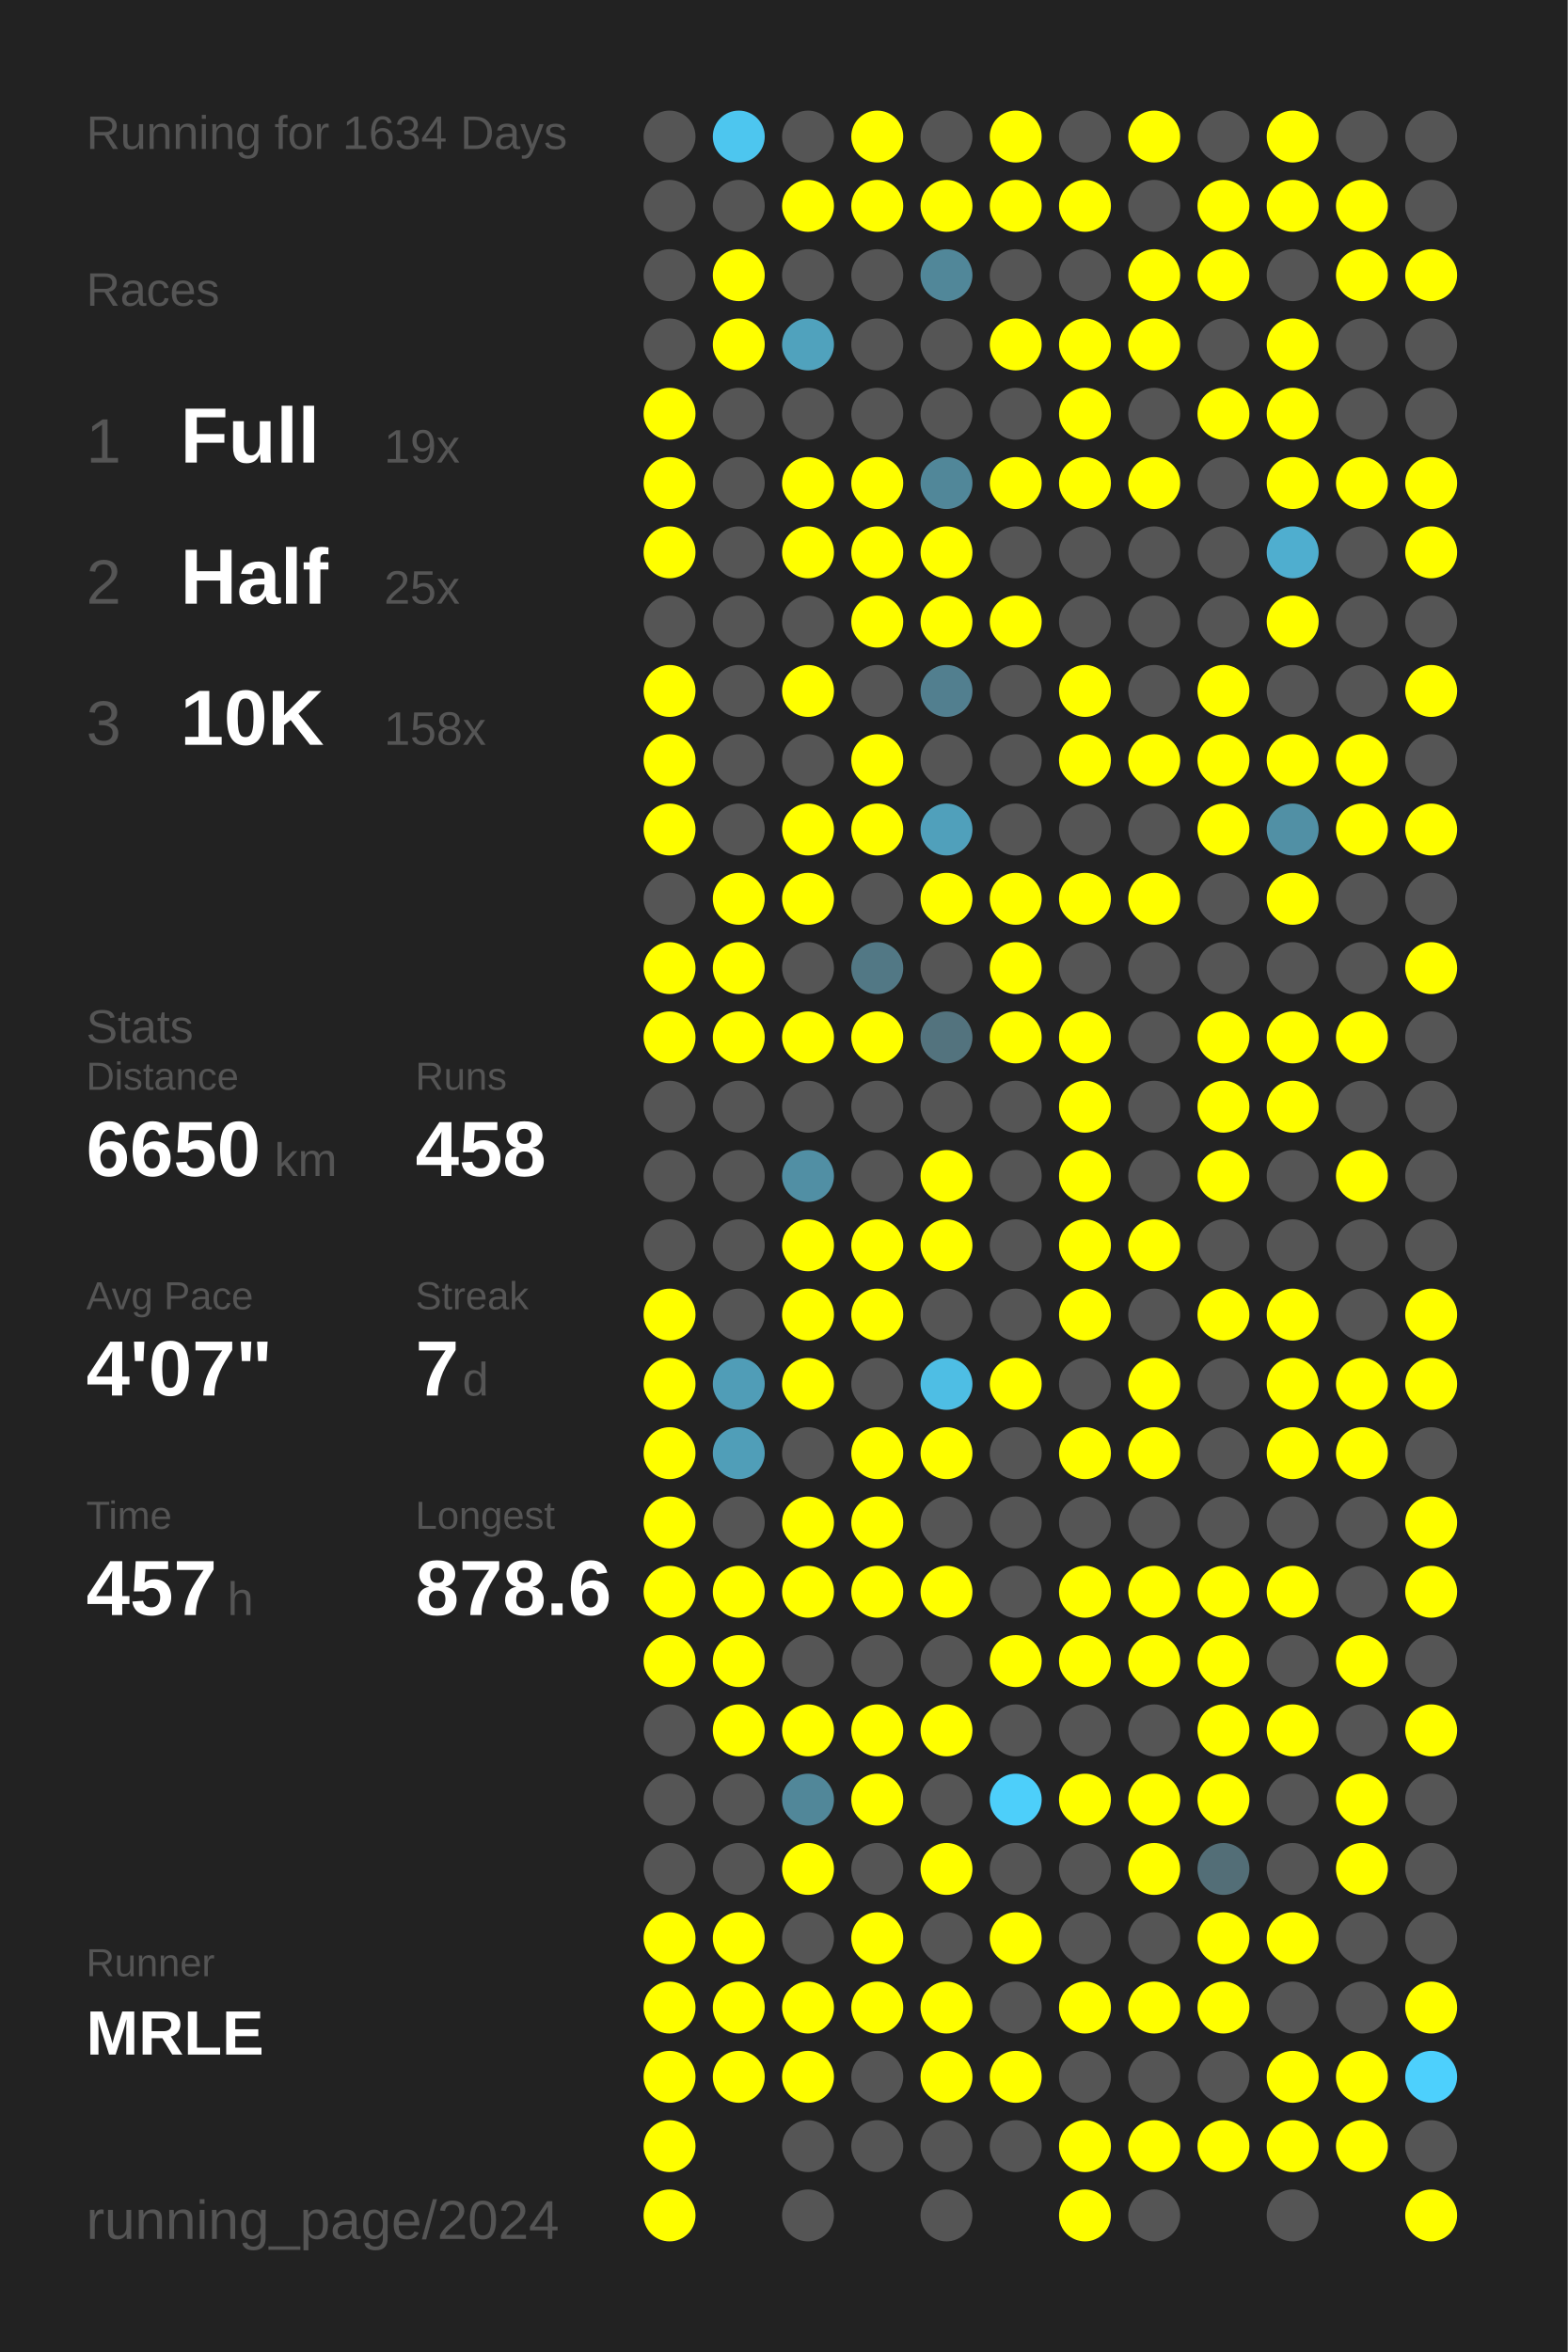
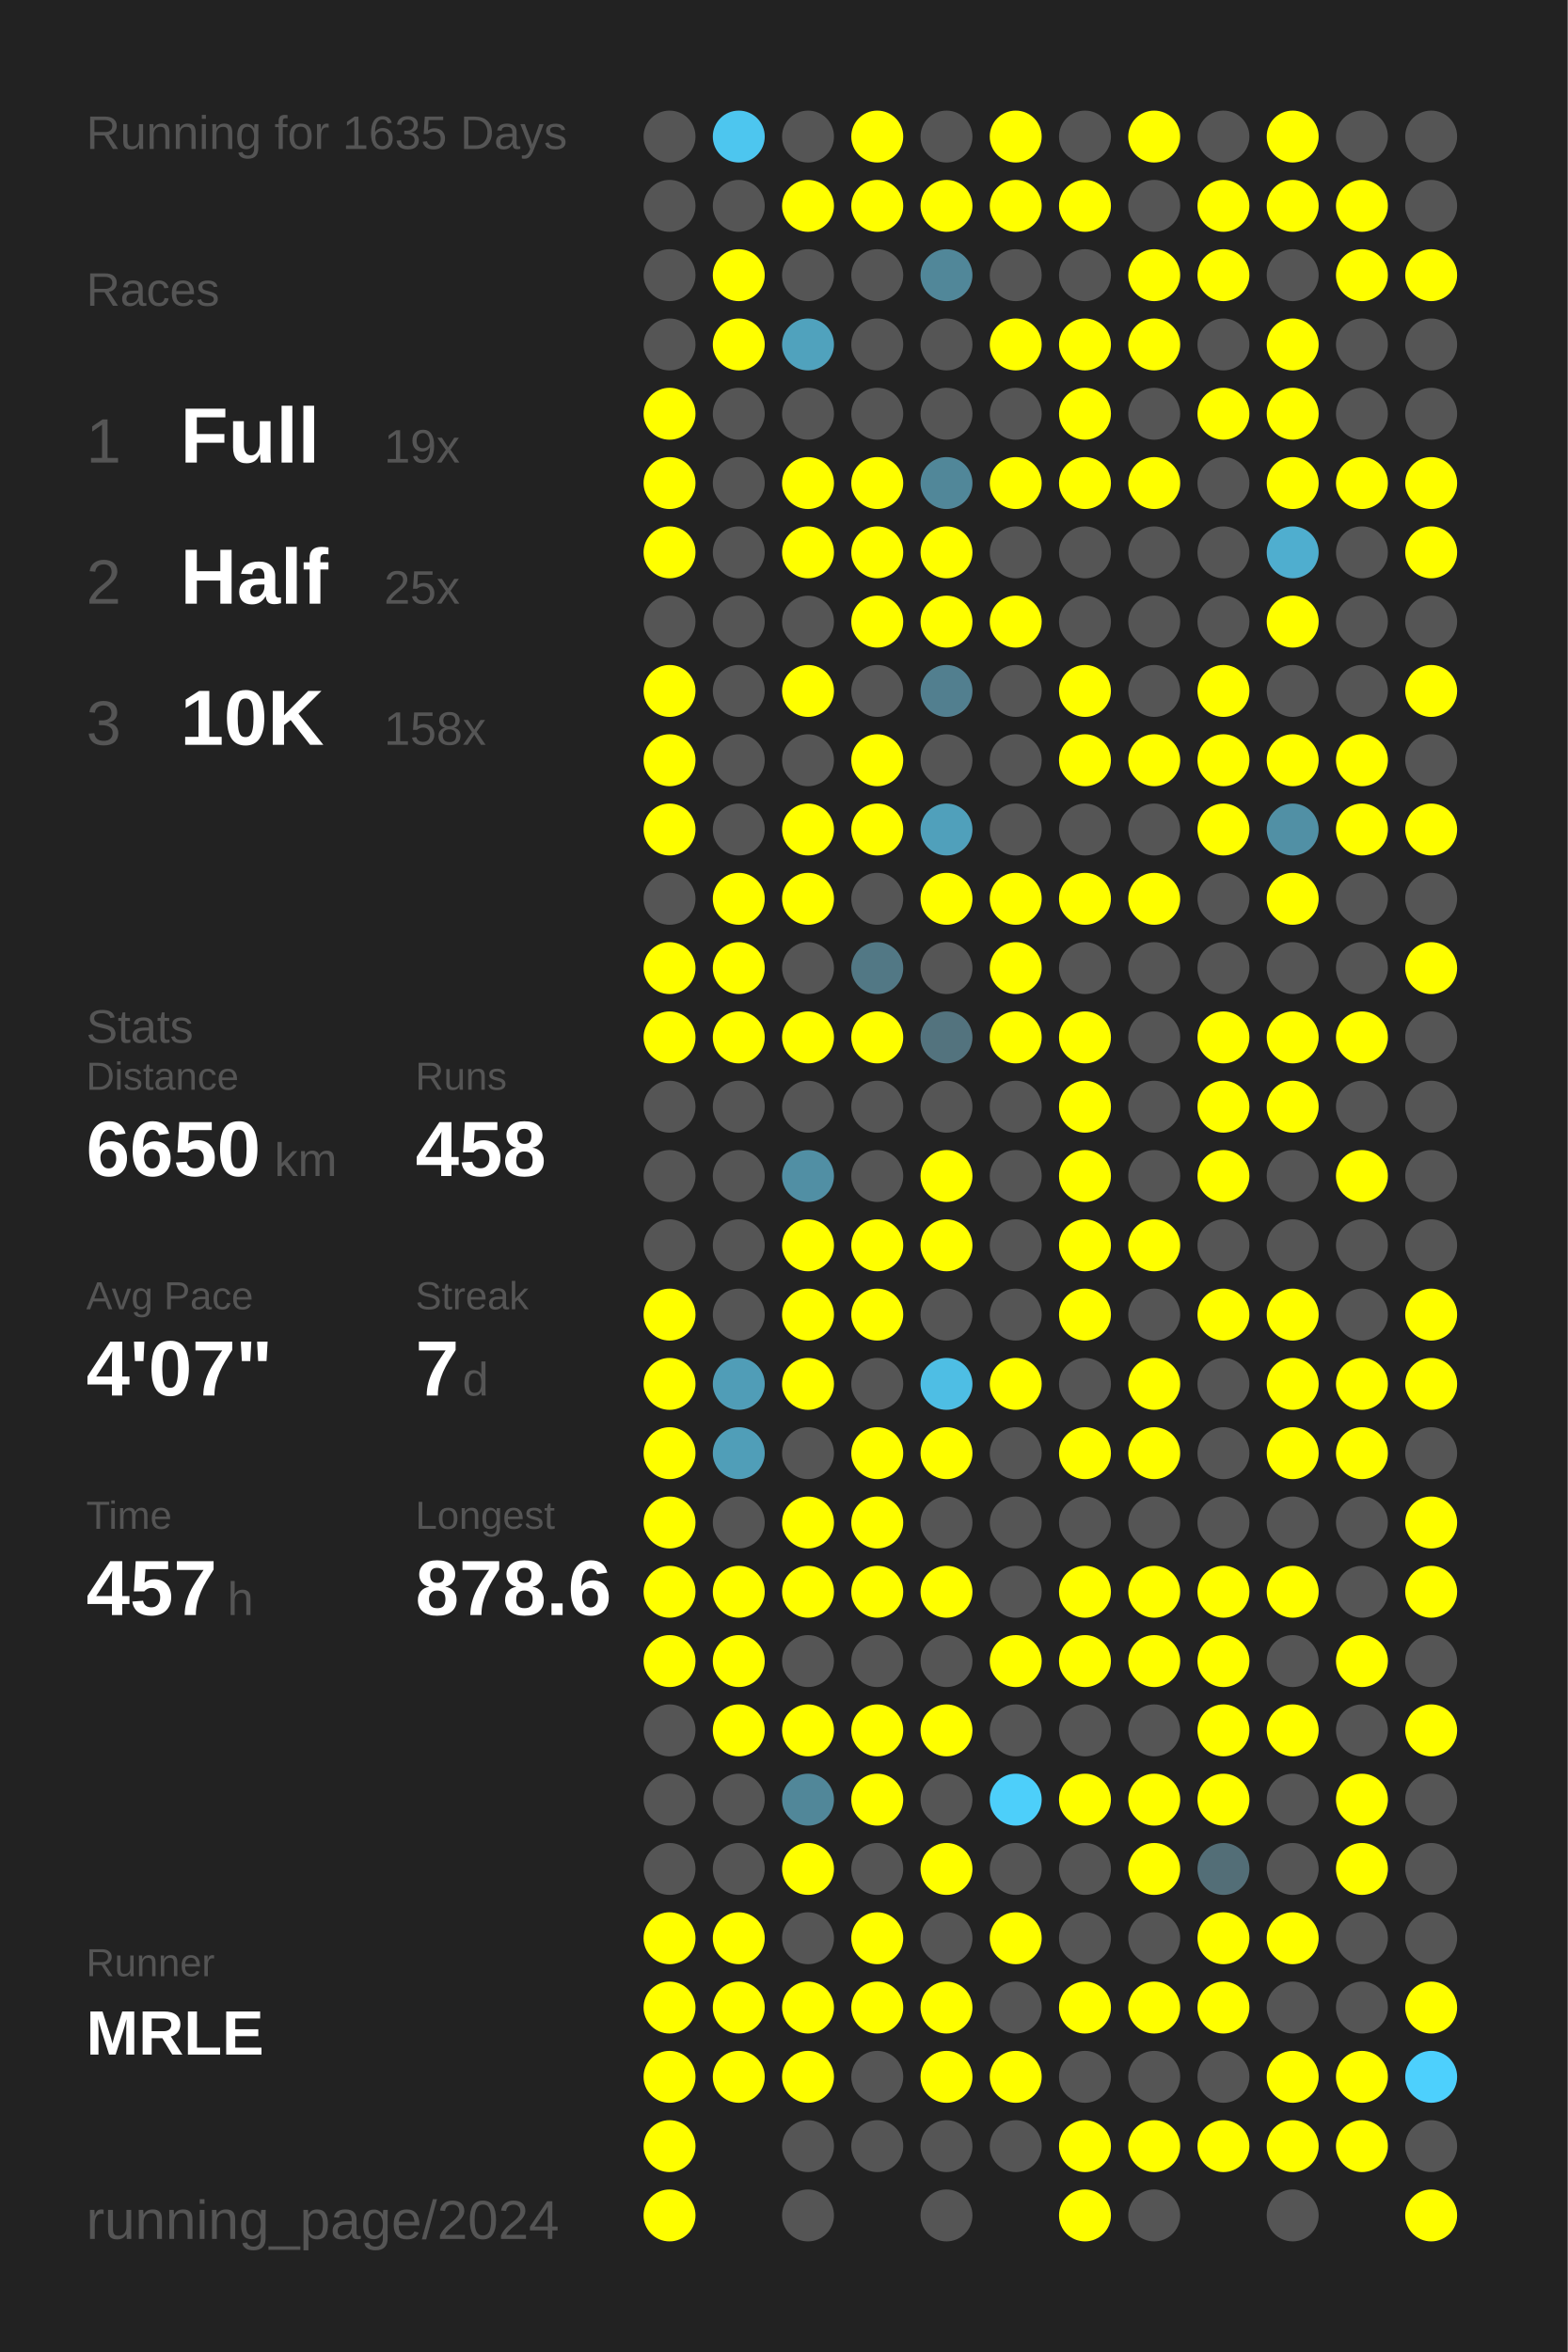
<svg xmlns="http://www.w3.org/2000/svg" baseProfile="full" height="300mm" version="1.1" viewBox="0,0,200,300" width="200mm">
  <defs />
  <rect fill="#222222" height="300" width="200" x="0" y="0" />
-   <text fill="#555555" style="font-size:6px; font-family:Arial;" x="11" y="19">Running for 1634 Days</text>
+   <text fill="#555555" style="font-size:6px; font-family:Arial;" x="11" y="19">Running for 1635 Days</text>
  <text fill="#555555" style="font-size:6px; font-family:Arial;" x="11" y="39">Races</text>
  <text fill="#555555" style="font-size:8px; font-family:Arial;" x="11" y="59">1</text>
  <text fill="#FFFFFF" style="font-size:10px; font-family:Arial; font-weight:bold;" x="23" y="59">Full</text>
  <text fill="#555555" style="font-size:6px; font-family:Arial;" x="49" y="59">19x</text>
  <text fill="#555555" style="font-size:8px; font-family:Arial;" x="11" y="77">2</text>
  <text fill="#FFFFFF" style="font-size:10px; font-family:Arial; font-weight:bold;" x="23" y="77">Half</text>
  <text fill="#555555" style="font-size:6px; font-family:Arial;" x="49" y="77">25x</text>
  <text fill="#555555" style="font-size:8px; font-family:Arial;" x="11" y="95">3</text>
  <text fill="#FFFFFF" style="font-size:10px; font-family:Arial; font-weight:bold;" x="23" y="95">10K</text>
  <text fill="#555555" style="font-size:6px; font-family:Arial;" x="49" y="95">158x</text>
  <text fill="#555555" style="font-size:6px; font-family:Arial;" x="11" y="133">Stats</text>
  <text fill="#555555" style="font-size:5px; font-family:Arial;" x="11" y="139">Distance</text>
  <text fill="#FFFFFF" style="font-size:10px; font-family:Arial; font-weight:bold;" x="11" y="150">6650</text>
  <text fill="#555555" style="font-size:6px; font-family:Arial;" x="35" y="150">km</text>
  <text fill="#555555" style="font-size:5px; font-family:Arial;" x="53" y="139">Runs</text>
  <text fill="#FFFFFF" style="font-size:10px; font-family:Arial; font-weight:bold;" x="53" y="150">458</text>
  <text fill="#555555" style="font-size:5px; font-family:Arial;" x="11" y="167">Avg Pace</text>
  <text fill="#FFFFFF" style="font-size:10px; font-family:Arial; font-weight:bold;" x="11" y="178">4'07"</text>
  <text fill="#555555" style="font-size:5px; font-family:Arial;" x="53" y="167">Streak</text>
  <text fill="#FFFFFF" style="font-size:10px; font-family:Arial; font-weight:bold;" x="53" y="178">7</text>
  <text fill="#555555" style="font-size:6px; font-family:Arial;" x="59" y="178">d</text>
  <text fill="#555555" style="font-size:5px; font-family:Arial;" x="11" y="195">Time</text>
  <text fill="#FFFFFF" style="font-size:10px; font-family:Arial; font-weight:bold;" x="11" y="206">457</text>
  <text fill="#555555" style="font-size:6px; font-family:Arial;" x="29" y="206">h</text>
  <text fill="#555555" style="font-size:5px; font-family:Arial;" x="53" y="195">Longest</text>
  <text fill="#FFFFFF" style="font-size:10px; font-family:Arial; font-weight:bold;" x="53" y="206">878.6</text>
  <text fill="#555555" style="font-size:5px; font-family:Arial;" x="11" y="252.065">Runner</text>
  <text fill="#FFFFFF" style="font-size:8px; font-family:Arial; font-weight:bold;" x="11" y="262.065">MRLE</text>
  <text fill="#555555" style="font-size:7px; font-family:Arial;" x="11" y="285.581">running_page/2024</text>
  <circle cx="85.417" cy="17.419" fill="#555555" r="3.312" />
  <circle cx="85.417" cy="26.258" fill="#555555" r="3.312" />
  <circle cx="85.417" cy="35.097" fill="#555555" r="3.312" />
  <circle cx="85.417" cy="43.935" fill="#555555" r="3.312" />
  <circle cx="85.417" cy="52.774" fill="#FFFF00" r="3.312" />
  <circle cx="85.417" cy="61.613" fill="#FFFF00" r="3.312" />
  <circle cx="85.417" cy="70.452" fill="#FFFF00" r="3.312" />
  <circle cx="85.417" cy="79.29" fill="#555555" r="3.312" />
  <circle cx="85.417" cy="88.129" fill="#FFFF00" r="3.312" />
  <circle cx="85.417" cy="96.968" fill="#FFFF00" r="3.312" />
  <circle cx="85.417" cy="105.806" fill="#FFFF00" r="3.312" />
  <circle cx="85.417" cy="114.645" fill="#555555" r="3.312" />
  <circle cx="85.417" cy="123.484" fill="#FFFF00" r="3.312" />
  <circle cx="85.417" cy="132.323" fill="#FFFF00" r="3.312" />
  <circle cx="85.417" cy="141.161" fill="#555555" r="3.312" />
  <circle cx="85.417" cy="150" fill="#555555" r="3.312" />
  <circle cx="85.417" cy="158.839" fill="#555555" r="3.312" />
  <circle cx="85.417" cy="167.677" fill="#FFFF00" r="3.312" />
  <circle cx="85.417" cy="176.516" fill="#FFFF00" r="3.312" />
  <circle cx="85.417" cy="185.355" fill="#FFFF00" r="3.312" />
  <circle cx="85.417" cy="194.194" fill="#FFFF00" r="3.312" />
  <circle cx="85.417" cy="203.032" fill="#FFFF00" r="3.312" />
  <circle cx="85.417" cy="211.871" fill="#FFFF00" r="3.312" />
  <circle cx="85.417" cy="220.71" fill="#555555" r="3.312" />
  <circle cx="85.417" cy="229.548" fill="#555555" r="3.312" />
  <circle cx="85.417" cy="238.387" fill="#555555" r="3.312" />
  <circle cx="85.417" cy="247.226" fill="#FFFF00" r="3.312" />
  <circle cx="85.417" cy="256.065" fill="#FFFF00" r="3.312" />
  <circle cx="85.417" cy="264.903" fill="#FFFF00" r="3.312" />
  <circle cx="85.417" cy="273.742" fill="#FFFF00" r="3.312" />
  <circle cx="85.417" cy="282.581" fill="#FFFF00" r="3.312" />
  <circle cx="94.25" cy="17.419" fill="#4dc6ef" r="3.312" />
  <circle cx="94.25" cy="26.258" fill="#555555" r="3.312" />
  <circle cx="94.25" cy="35.097" fill="#FFFF00" r="3.312" />
  <circle cx="94.25" cy="43.935" fill="#FFFF00" r="3.312" />
  <circle cx="94.25" cy="52.774" fill="#555555" r="3.312" />
  <circle cx="94.25" cy="61.613" fill="#555555" r="3.312" />
  <circle cx="94.25" cy="70.452" fill="#555555" r="3.312" />
  <circle cx="94.25" cy="79.29" fill="#555555" r="3.312" />
  <circle cx="94.25" cy="88.129" fill="#555555" r="3.312" />
  <circle cx="94.25" cy="96.968" fill="#555555" r="3.312" />
  <circle cx="94.25" cy="105.806" fill="#555555" r="3.312" />
  <circle cx="94.25" cy="114.645" fill="#FFFF00" r="3.312" />
  <circle cx="94.25" cy="123.484" fill="#FFFF00" r="3.312" />
  <circle cx="94.25" cy="132.323" fill="#FFFF00" r="3.312" />
  <circle cx="94.25" cy="141.161" fill="#555555" r="3.312" />
  <circle cx="94.25" cy="150" fill="#555555" r="3.312" />
  <circle cx="94.25" cy="158.839" fill="#555555" r="3.312" />
  <circle cx="94.25" cy="167.677" fill="#555555" r="3.312" />
  <circle cx="94.25" cy="176.516" fill="#509db7" r="3.312" />
  <circle cx="94.25" cy="185.355" fill="#509eb8" r="3.312" />
  <circle cx="94.25" cy="194.194" fill="#555555" r="3.312" />
  <circle cx="94.25" cy="203.032" fill="#FFFF00" r="3.312" />
  <circle cx="94.25" cy="211.871" fill="#FFFF00" r="3.312" />
  <circle cx="94.25" cy="220.71" fill="#FFFF00" r="3.312" />
  <circle cx="94.25" cy="229.548" fill="#555555" r="3.312" />
  <circle cx="94.25" cy="238.387" fill="#555555" r="3.312" />
  <circle cx="94.25" cy="247.226" fill="#FFFF00" r="3.312" />
  <circle cx="94.25" cy="256.065" fill="#FFFF00" r="3.312" />
  <circle cx="94.25" cy="264.903" fill="#FFFF00" r="3.312" />
  <circle cx="103.083" cy="17.419" fill="#555555" r="3.312" />
  <circle cx="103.083" cy="26.258" fill="#FFFF00" r="3.312" />
  <circle cx="103.083" cy="35.097" fill="#555555" r="3.312" />
  <circle cx="103.083" cy="43.935" fill="#50a2bd" r="3.312" />
  <circle cx="103.083" cy="52.774" fill="#555555" r="3.312" />
  <circle cx="103.083" cy="61.613" fill="#FFFF00" r="3.312" />
  <circle cx="103.083" cy="70.452" fill="#FFFF00" r="3.312" />
  <circle cx="103.083" cy="79.29" fill="#555555" r="3.312" />
  <circle cx="103.083" cy="88.129" fill="#FFFF00" r="3.312" />
  <circle cx="103.083" cy="96.968" fill="#555555" r="3.312" />
  <circle cx="103.083" cy="105.806" fill="#FFFF00" r="3.312" />
  <circle cx="103.083" cy="114.645" fill="#FFFF00" r="3.312" />
  <circle cx="103.083" cy="123.484" fill="#555555" r="3.312" />
  <circle cx="103.083" cy="132.323" fill="#FFFF00" r="3.312" />
  <circle cx="103.083" cy="141.161" fill="#555555" r="3.312" />
  <circle cx="103.083" cy="150" fill="#518fa4" r="3.312" />
  <circle cx="103.083" cy="158.839" fill="#FFFF00" r="3.312" />
  <circle cx="103.083" cy="167.677" fill="#FFFF00" r="3.312" />
  <circle cx="103.083" cy="176.516" fill="#FFFF00" r="3.312" />
  <circle cx="103.083" cy="185.355" fill="#555555" r="3.312" />
  <circle cx="103.083" cy="194.194" fill="#FFFF00" r="3.312" />
  <circle cx="103.083" cy="203.032" fill="#FFFF00" r="3.312" />
  <circle cx="103.083" cy="211.871" fill="#555555" r="3.312" />
  <circle cx="103.083" cy="220.71" fill="#FFFF00" r="3.312" />
  <circle cx="103.083" cy="229.548" fill="#518799" r="3.312" />
  <circle cx="103.083" cy="238.387" fill="#FFFF00" r="3.312" />
  <circle cx="103.083" cy="247.226" fill="#555555" r="3.312" />
  <circle cx="103.083" cy="256.065" fill="#FFFF00" r="3.312" />
  <circle cx="103.083" cy="264.903" fill="#FFFF00" r="3.312" />
  <circle cx="103.083" cy="273.742" fill="#555555" r="3.312" />
  <circle cx="103.083" cy="282.581" fill="#555555" r="3.312" />
  <circle cx="111.917" cy="17.419" fill="#FFFF00" r="3.312" />
  <circle cx="111.917" cy="26.258" fill="#FFFF00" r="3.312" />
  <circle cx="111.917" cy="35.097" fill="#555555" r="3.312" />
  <circle cx="111.917" cy="43.935" fill="#555555" r="3.312" />
  <circle cx="111.917" cy="52.774" fill="#555555" r="3.312" />
  <circle cx="111.917" cy="61.613" fill="#FFFF00" r="3.312" />
  <circle cx="111.917" cy="70.452" fill="#FFFF00" r="3.312" />
  <circle cx="111.917" cy="79.29" fill="#FFFF00" r="3.312" />
  <circle cx="111.917" cy="88.129" fill="#555555" r="3.312" />
  <circle cx="111.917" cy="96.968" fill="#FFFF00" r="3.312" />
  <circle cx="111.917" cy="105.806" fill="#FFFF00" r="3.312" />
  <circle cx="111.917" cy="114.645" fill="#555555" r="3.312" />
  <circle cx="111.917" cy="123.484" fill="#527885" r="3.312" />
  <circle cx="111.917" cy="132.323" fill="#FFFF00" r="3.312" />
  <circle cx="111.917" cy="141.161" fill="#555555" r="3.312" />
  <circle cx="111.917" cy="150" fill="#555555" r="3.312" />
  <circle cx="111.917" cy="158.839" fill="#FFFF00" r="3.312" />
  <circle cx="111.917" cy="167.677" fill="#FFFF00" r="3.312" />
  <circle cx="111.917" cy="176.516" fill="#555555" r="3.312" />
  <circle cx="111.917" cy="185.355" fill="#FFFF00" r="3.312" />
  <circle cx="111.917" cy="194.194" fill="#FFFF00" r="3.312" />
  <circle cx="111.917" cy="203.032" fill="#FFFF00" r="3.312" />
  <circle cx="111.917" cy="211.871" fill="#555555" r="3.312" />
  <circle cx="111.917" cy="220.71" fill="#FFFF00" r="3.312" />
  <circle cx="111.917" cy="229.548" fill="#FFFF00" r="3.312" />
  <circle cx="111.917" cy="238.387" fill="#555555" r="3.312" />
  <circle cx="111.917" cy="247.226" fill="#FFFF00" r="3.312" />
  <circle cx="111.917" cy="256.065" fill="#FFFF00" r="3.312" />
  <circle cx="111.917" cy="264.903" fill="#555555" r="3.312" />
  <circle cx="111.917" cy="273.742" fill="#555555" r="3.312" />
  <circle cx="120.75" cy="17.419" fill="#555555" r="3.312" />
  <circle cx="120.75" cy="26.258" fill="#FFFF00" r="3.312" />
  <circle cx="120.75" cy="35.097" fill="#518799" r="3.312" />
  <circle cx="120.75" cy="43.935" fill="#555555" r="3.312" />
  <circle cx="120.75" cy="52.774" fill="#555555" r="3.312" />
  <circle cx="120.75" cy="61.613" fill="#518799" r="3.312" />
  <circle cx="120.75" cy="70.452" fill="#FFFF00" r="3.312" />
  <circle cx="120.75" cy="79.29" fill="#FFFF00" r="3.312" />
  <circle cx="120.75" cy="88.129" fill="#527f8f" r="3.312" />
  <circle cx="120.75" cy="96.968" fill="#555555" r="3.312" />
  <circle cx="120.75" cy="105.806" fill="#50a0bb" r="3.312" />
  <circle cx="120.75" cy="114.645" fill="#FFFF00" r="3.312" />
  <circle cx="120.75" cy="123.484" fill="#555555" r="3.312" />
  <circle cx="120.75" cy="132.323" fill="#53737e" r="3.312" />
  <circle cx="120.75" cy="141.161" fill="#555555" r="3.312" />
  <circle cx="120.75" cy="150" fill="#FFFF00" r="3.312" />
  <circle cx="120.75" cy="158.839" fill="#FFFF00" r="3.312" />
  <circle cx="120.75" cy="167.677" fill="#555555" r="3.312" />
  <circle cx="120.75" cy="176.516" fill="#4ebee4" r="3.312" />
  <circle cx="120.75" cy="185.355" fill="#FFFF00" r="3.312" />
  <circle cx="120.75" cy="194.194" fill="#555555" r="3.312" />
  <circle cx="120.75" cy="203.032" fill="#FFFF00" r="3.312" />
  <circle cx="120.75" cy="211.871" fill="#555555" r="3.312" />
  <circle cx="120.75" cy="220.71" fill="#FFFF00" r="3.312" />
  <circle cx="120.75" cy="229.548" fill="#555555" r="3.312" />
  <circle cx="120.75" cy="238.387" fill="#FFFF00" r="3.312" />
  <circle cx="120.75" cy="247.226" fill="#555555" r="3.312" />
  <circle cx="120.75" cy="256.065" fill="#FFFF00" r="3.312" />
  <circle cx="120.75" cy="264.903" fill="#FFFF00" r="3.312" />
  <circle cx="120.75" cy="273.742" fill="#555555" r="3.312" />
  <circle cx="120.75" cy="282.581" fill="#555555" r="3.312" />
  <circle cx="129.583" cy="17.419" fill="#FFFF00" r="3.312" />
  <circle cx="129.583" cy="26.258" fill="#FFFF00" r="3.312" />
  <circle cx="129.583" cy="35.097" fill="#555555" r="3.312" />
  <circle cx="129.583" cy="43.935" fill="#FFFF00" r="3.312" />
  <circle cx="129.583" cy="52.774" fill="#555555" r="3.312" />
  <circle cx="129.583" cy="61.613" fill="#FFFF00" r="3.312" />
  <circle cx="129.583" cy="70.452" fill="#555555" r="3.312" />
  <circle cx="129.583" cy="79.29" fill="#FFFF00" r="3.312" />
  <circle cx="129.583" cy="88.129" fill="#555555" r="3.312" />
  <circle cx="129.583" cy="96.968" fill="#555555" r="3.312" />
  <circle cx="129.583" cy="105.806" fill="#555555" r="3.312" />
  <circle cx="129.583" cy="114.645" fill="#FFFF00" r="3.312" />
  <circle cx="129.583" cy="123.484" fill="#FFFF00" r="3.312" />
  <circle cx="129.583" cy="132.323" fill="#FFFF00" r="3.312" />
  <circle cx="129.583" cy="141.161" fill="#555555" r="3.312" />
  <circle cx="129.583" cy="150" fill="#555555" r="3.312" />
  <circle cx="129.583" cy="158.839" fill="#555555" r="3.312" />
  <circle cx="129.583" cy="167.677" fill="#555555" r="3.312" />
  <circle cx="129.583" cy="176.516" fill="#FFFF00" r="3.312" />
  <circle cx="129.583" cy="185.355" fill="#555555" r="3.312" />
  <circle cx="129.583" cy="194.194" fill="#555555" r="3.312" />
  <circle cx="129.583" cy="203.032" fill="#555555" r="3.312" />
  <circle cx="129.583" cy="211.871" fill="#FFFF00" r="3.312" />
  <circle cx="129.583" cy="220.71" fill="#555555" r="3.312" />
  <circle cx="129.583" cy="229.548" fill="#4dcffa" r="3.312" />
  <circle cx="129.583" cy="238.387" fill="#555555" r="3.312" />
  <circle cx="129.583" cy="247.226" fill="#FFFF00" r="3.312" />
  <circle cx="129.583" cy="256.065" fill="#555555" r="3.312" />
  <circle cx="129.583" cy="264.903" fill="#FFFF00" r="3.312" />
  <circle cx="129.583" cy="273.742" fill="#555555" r="3.312" />
  <circle cx="138.417" cy="17.419" fill="#555555" r="3.312" />
  <circle cx="138.417" cy="26.258" fill="#FFFF00" r="3.312" />
  <circle cx="138.417" cy="35.097" fill="#555555" r="3.312" />
  <circle cx="138.417" cy="43.935" fill="#FFFF00" r="3.312" />
  <circle cx="138.417" cy="52.774" fill="#FFFF00" r="3.312" />
  <circle cx="138.417" cy="61.613" fill="#FFFF00" r="3.312" />
  <circle cx="138.417" cy="70.452" fill="#555555" r="3.312" />
  <circle cx="138.417" cy="79.29" fill="#555555" r="3.312" />
  <circle cx="138.417" cy="88.129" fill="#FFFF00" r="3.312" />
  <circle cx="138.417" cy="96.968" fill="#FFFF00" r="3.312" />
  <circle cx="138.417" cy="105.806" fill="#555555" r="3.312" />
  <circle cx="138.417" cy="114.645" fill="#FFFF00" r="3.312" />
  <circle cx="138.417" cy="123.484" fill="#555555" r="3.312" />
  <circle cx="138.417" cy="132.323" fill="#FFFF00" r="3.312" />
  <circle cx="138.417" cy="141.161" fill="#FFFF00" r="3.312" />
  <circle cx="138.417" cy="150" fill="#FFFF00" r="3.312" />
  <circle cx="138.417" cy="158.839" fill="#FFFF00" r="3.312" />
  <circle cx="138.417" cy="167.677" fill="#FFFF00" r="3.312" />
  <circle cx="138.417" cy="176.516" fill="#555555" r="3.312" />
  <circle cx="138.417" cy="185.355" fill="#FFFF00" r="3.312" />
  <circle cx="138.417" cy="194.194" fill="#555555" r="3.312" />
  <circle cx="138.417" cy="203.032" fill="#FFFF00" r="3.312" />
  <circle cx="138.417" cy="211.871" fill="#FFFF00" r="3.312" />
  <circle cx="138.417" cy="220.71" fill="#555555" r="3.312" />
  <circle cx="138.417" cy="229.548" fill="#FFFF00" r="3.312" />
  <circle cx="138.417" cy="238.387" fill="#555555" r="3.312" />
  <circle cx="138.417" cy="247.226" fill="#555555" r="3.312" />
  <circle cx="138.417" cy="256.065" fill="#FFFF00" r="3.312" />
  <circle cx="138.417" cy="264.903" fill="#555555" r="3.312" />
  <circle cx="138.417" cy="273.742" fill="#FFFF00" r="3.312" />
  <circle cx="138.417" cy="282.581" fill="#FFFF00" r="3.312" />
  <circle cx="147.25" cy="17.419" fill="#FFFF00" r="3.312" />
  <circle cx="147.25" cy="26.258" fill="#555555" r="3.312" />
  <circle cx="147.25" cy="35.097" fill="#FFFF00" r="3.312" />
  <circle cx="147.25" cy="43.935" fill="#FFFF00" r="3.312" />
  <circle cx="147.25" cy="52.774" fill="#555555" r="3.312" />
  <circle cx="147.25" cy="61.613" fill="#FFFF00" r="3.312" />
  <circle cx="147.25" cy="70.452" fill="#555555" r="3.312" />
  <circle cx="147.25" cy="79.29" fill="#555555" r="3.312" />
  <circle cx="147.25" cy="88.129" fill="#555555" r="3.312" />
  <circle cx="147.25" cy="96.968" fill="#FFFF00" r="3.312" />
  <circle cx="147.25" cy="105.806" fill="#555555" r="3.312" />
  <circle cx="147.25" cy="114.645" fill="#FFFF00" r="3.312" />
  <circle cx="147.25" cy="123.484" fill="#555555" r="3.312" />
  <circle cx="147.25" cy="132.323" fill="#555555" r="3.312" />
  <circle cx="147.25" cy="141.161" fill="#555555" r="3.312" />
  <circle cx="147.25" cy="150" fill="#555555" r="3.312" />
  <circle cx="147.25" cy="158.839" fill="#FFFF00" r="3.312" />
  <circle cx="147.25" cy="167.677" fill="#555555" r="3.312" />
  <circle cx="147.25" cy="176.516" fill="#FFFF00" r="3.312" />
  <circle cx="147.25" cy="185.355" fill="#FFFF00" r="3.312" />
  <circle cx="147.25" cy="194.194" fill="#555555" r="3.312" />
  <circle cx="147.25" cy="203.032" fill="#FFFF00" r="3.312" />
  <circle cx="147.25" cy="211.871" fill="#FFFF00" r="3.312" />
  <circle cx="147.25" cy="220.71" fill="#555555" r="3.312" />
  <circle cx="147.25" cy="229.548" fill="#FFFF00" r="3.312" />
  <circle cx="147.25" cy="238.387" fill="#FFFF00" r="3.312" />
  <circle cx="147.25" cy="247.226" fill="#555555" r="3.312" />
  <circle cx="147.25" cy="256.065" fill="#FFFF00" r="3.312" />
  <circle cx="147.25" cy="264.903" fill="#555555" r="3.312" />
  <circle cx="147.25" cy="273.742" fill="#FFFF00" r="3.312" />
  <circle cx="147.25" cy="282.581" fill="#555555" r="3.312" />
  <circle cx="156.083" cy="17.419" fill="#555555" r="3.312" />
  <circle cx="156.083" cy="26.258" fill="#FFFF00" r="3.312" />
  <circle cx="156.083" cy="35.097" fill="#FFFF00" r="3.312" />
  <circle cx="156.083" cy="43.935" fill="#555555" r="3.312" />
  <circle cx="156.083" cy="52.774" fill="#FFFF00" r="3.312" />
  <circle cx="156.083" cy="61.613" fill="#555555" r="3.312" />
  <circle cx="156.083" cy="70.452" fill="#555555" r="3.312" />
  <circle cx="156.083" cy="79.29" fill="#555555" r="3.312" />
  <circle cx="156.083" cy="88.129" fill="#FFFF00" r="3.312" />
  <circle cx="156.083" cy="96.968" fill="#FFFF00" r="3.312" />
  <circle cx="156.083" cy="105.806" fill="#FFFF00" r="3.312" />
  <circle cx="156.083" cy="114.645" fill="#555555" r="3.312" />
  <circle cx="156.083" cy="123.484" fill="#555555" r="3.312" />
  <circle cx="156.083" cy="132.323" fill="#FFFF00" r="3.312" />
  <circle cx="156.083" cy="141.161" fill="#FFFF00" r="3.312" />
  <circle cx="156.083" cy="150" fill="#FFFF00" r="3.312" />
  <circle cx="156.083" cy="158.839" fill="#555555" r="3.312" />
  <circle cx="156.083" cy="167.677" fill="#FFFF00" r="3.312" />
  <circle cx="156.083" cy="176.516" fill="#555555" r="3.312" />
  <circle cx="156.083" cy="185.355" fill="#555555" r="3.312" />
  <circle cx="156.083" cy="194.194" fill="#555555" r="3.312" />
  <circle cx="156.083" cy="203.032" fill="#FFFF00" r="3.312" />
  <circle cx="156.083" cy="211.871" fill="#FFFF00" r="3.312" />
  <circle cx="156.083" cy="220.71" fill="#FFFF00" r="3.312" />
  <circle cx="156.083" cy="229.548" fill="#FFFF00" r="3.312" />
  <circle cx="156.083" cy="238.387" fill="#536e77" r="3.312" />
  <circle cx="156.083" cy="247.226" fill="#FFFF00" r="3.312" />
  <circle cx="156.083" cy="256.065" fill="#FFFF00" r="3.312" />
  <circle cx="156.083" cy="264.903" fill="#555555" r="3.312" />
  <circle cx="156.083" cy="273.742" fill="#FFFF00" r="3.312" />
  <circle cx="164.917" cy="17.419" fill="#FFFF00" r="3.312" />
  <circle cx="164.917" cy="26.258" fill="#FFFF00" r="3.312" />
  <circle cx="164.917" cy="35.097" fill="#555555" r="3.312" />
  <circle cx="164.917" cy="43.935" fill="#FFFF00" r="3.312" />
  <circle cx="164.917" cy="52.774" fill="#FFFF00" r="3.312" />
  <circle cx="164.917" cy="61.613" fill="#FFFF00" r="3.312" />
  <circle cx="164.917" cy="70.452" fill="#4faecf" r="3.312" />
  <circle cx="164.917" cy="79.29" fill="#FFFF00" r="3.312" />
  <circle cx="164.917" cy="88.129" fill="#555555" r="3.312" />
  <circle cx="164.917" cy="96.968" fill="#FFFF00" r="3.312" />
  <circle cx="164.917" cy="105.806" fill="#5190a5" r="3.312" />
  <circle cx="164.917" cy="114.645" fill="#FFFF00" r="3.312" />
  <circle cx="164.917" cy="123.484" fill="#555555" r="3.312" />
  <circle cx="164.917" cy="132.323" fill="#FFFF00" r="3.312" />
  <circle cx="164.917" cy="141.161" fill="#FFFF00" r="3.312" />
  <circle cx="164.917" cy="150" fill="#555555" r="3.312" />
  <circle cx="164.917" cy="158.839" fill="#555555" r="3.312" />
  <circle cx="164.917" cy="167.677" fill="#FFFF00" r="3.312" />
  <circle cx="164.917" cy="176.516" fill="#FFFF00" r="3.312" />
  <circle cx="164.917" cy="185.355" fill="#FFFF00" r="3.312" />
  <circle cx="164.917" cy="194.194" fill="#555555" r="3.312" />
  <circle cx="164.917" cy="203.032" fill="#FFFF00" r="3.312" />
  <circle cx="164.917" cy="211.871" fill="#555555" r="3.312" />
  <circle cx="164.917" cy="220.71" fill="#FFFF00" r="3.312" />
  <circle cx="164.917" cy="229.548" fill="#555555" r="3.312" />
  <circle cx="164.917" cy="238.387" fill="#555555" r="3.312" />
  <circle cx="164.917" cy="247.226" fill="#FFFF00" r="3.312" />
  <circle cx="164.917" cy="256.065" fill="#555555" r="3.312" />
  <circle cx="164.917" cy="264.903" fill="#FFFF00" r="3.312" />
  <circle cx="164.917" cy="273.742" fill="#FFFF00" r="3.312" />
  <circle cx="164.917" cy="282.581" fill="#555555" r="3.312" />
  <circle cx="173.75" cy="17.419" fill="#555555" r="3.312" />
  <circle cx="173.75" cy="26.258" fill="#FFFF00" r="3.312" />
  <circle cx="173.75" cy="35.097" fill="#FFFF00" r="3.312" />
  <circle cx="173.75" cy="43.935" fill="#555555" r="3.312" />
  <circle cx="173.75" cy="52.774" fill="#555555" r="3.312" />
  <circle cx="173.75" cy="61.613" fill="#FFFF00" r="3.312" />
  <circle cx="173.75" cy="70.452" fill="#555555" r="3.312" />
  <circle cx="173.75" cy="79.29" fill="#555555" r="3.312" />
  <circle cx="173.75" cy="88.129" fill="#555555" r="3.312" />
  <circle cx="173.75" cy="96.968" fill="#FFFF00" r="3.312" />
  <circle cx="173.75" cy="105.806" fill="#FFFF00" r="3.312" />
  <circle cx="173.75" cy="114.645" fill="#555555" r="3.312" />
  <circle cx="173.75" cy="123.484" fill="#555555" r="3.312" />
  <circle cx="173.75" cy="132.323" fill="#FFFF00" r="3.312" />
  <circle cx="173.75" cy="141.161" fill="#555555" r="3.312" />
  <circle cx="173.75" cy="150" fill="#FFFF00" r="3.312" />
  <circle cx="173.75" cy="158.839" fill="#555555" r="3.312" />
  <circle cx="173.75" cy="167.677" fill="#555555" r="3.312" />
  <circle cx="173.75" cy="176.516" fill="#FFFF00" r="3.312" />
  <circle cx="173.75" cy="185.355" fill="#FFFF00" r="3.312" />
  <circle cx="173.75" cy="194.194" fill="#555555" r="3.312" />
  <circle cx="173.75" cy="203.032" fill="#555555" r="3.312" />
  <circle cx="173.75" cy="211.871" fill="#FFFF00" r="3.312" />
  <circle cx="173.75" cy="220.71" fill="#555555" r="3.312" />
  <circle cx="173.75" cy="229.548" fill="#FFFF00" r="3.312" />
  <circle cx="173.75" cy="238.387" fill="#FFFF00" r="3.312" />
  <circle cx="173.75" cy="247.226" fill="#555555" r="3.312" />
  <circle cx="173.75" cy="256.065" fill="#555555" r="3.312" />
  <circle cx="173.75" cy="264.903" fill="#FFFF00" r="3.312" />
  <circle cx="173.75" cy="273.742" fill="#FFFF00" r="3.312" />
  <circle cx="182.583" cy="17.419" fill="#555555" r="3.312" />
  <circle cx="182.583" cy="26.258" fill="#555555" r="3.312" />
  <circle cx="182.583" cy="35.097" fill="#FFFF00" r="3.312" />
  <circle cx="182.583" cy="43.935" fill="#555555" r="3.312" />
  <circle cx="182.583" cy="52.774" fill="#555555" r="3.312" />
  <circle cx="182.583" cy="61.613" fill="#FFFF00" r="3.312" />
  <circle cx="182.583" cy="70.452" fill="#FFFF00" r="3.312" />
  <circle cx="182.583" cy="79.29" fill="#555555" r="3.312" />
  <circle cx="182.583" cy="88.129" fill="#FFFF00" r="3.312" />
  <circle cx="182.583" cy="96.968" fill="#555555" r="3.312" />
  <circle cx="182.583" cy="105.806" fill="#FFFF00" r="3.312" />
  <circle cx="182.583" cy="114.645" fill="#555555" r="3.312" />
  <circle cx="182.583" cy="123.484" fill="#FFFF00" r="3.312" />
  <circle cx="182.583" cy="132.323" fill="#555555" r="3.312" />
  <circle cx="182.583" cy="141.161" fill="#555555" r="3.312" />
  <circle cx="182.583" cy="150" fill="#555555" r="3.312" />
  <circle cx="182.583" cy="158.839" fill="#555555" r="3.312" />
  <circle cx="182.583" cy="167.677" fill="#FFFF00" r="3.312" />
  <circle cx="182.583" cy="176.516" fill="#FFFF00" r="3.312" />
  <circle cx="182.583" cy="185.355" fill="#555555" r="3.312" />
  <circle cx="182.583" cy="194.194" fill="#FFFF00" r="3.312" />
  <circle cx="182.583" cy="203.032" fill="#FFFF00" r="3.312" />
  <circle cx="182.583" cy="211.871" fill="#555555" r="3.312" />
  <circle cx="182.583" cy="220.71" fill="#FFFF00" r="3.312" />
  <circle cx="182.583" cy="229.548" fill="#555555" r="3.312" />
  <circle cx="182.583" cy="238.387" fill="#555555" r="3.312" />
  <circle cx="182.583" cy="247.226" fill="#555555" r="3.312" />
  <circle cx="182.583" cy="256.065" fill="#FFFF00" r="3.312" />
  <circle cx="182.583" cy="264.903" fill="#4dd0fd" r="3.312" />
  <circle cx="182.583" cy="273.742" fill="#555555" r="3.312" />
  <circle cx="182.583" cy="282.581" fill="#FFFF00" r="3.312" />
</svg>
